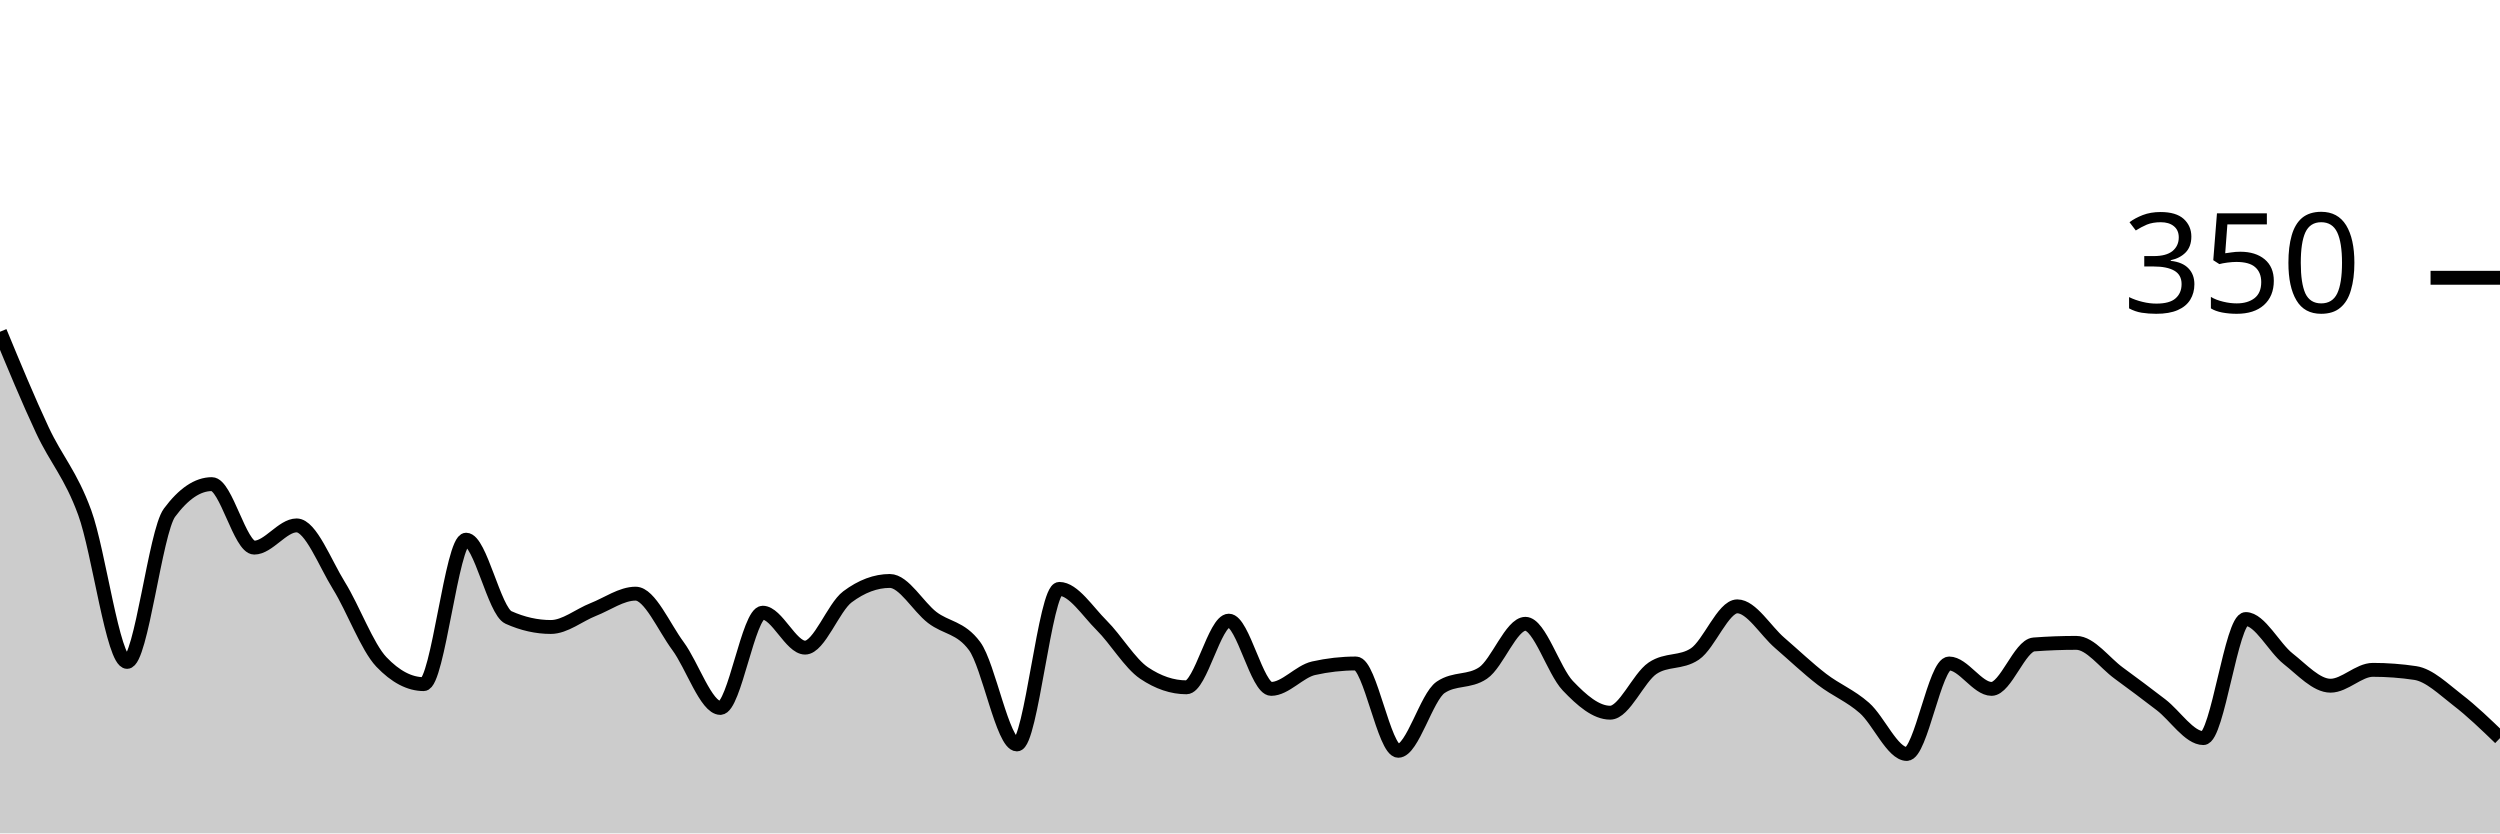
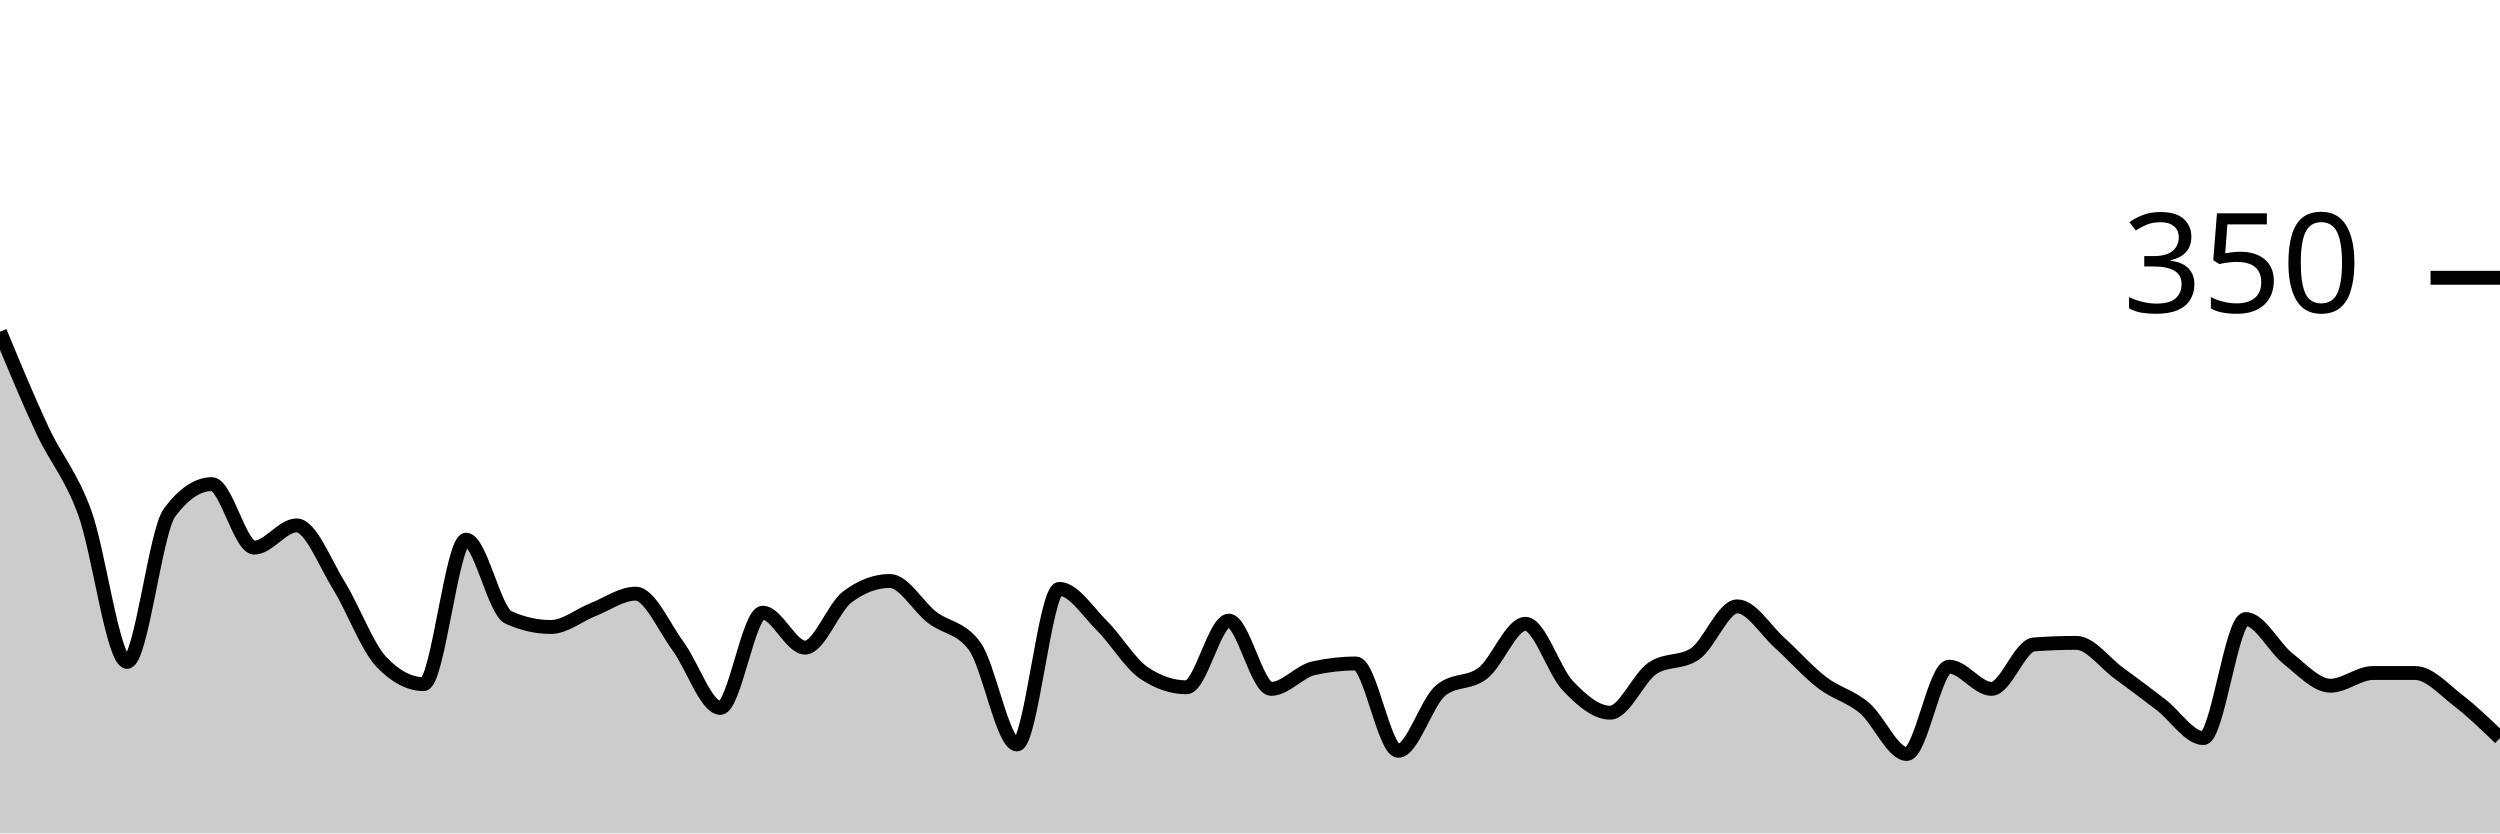
<svg xmlns="http://www.w3.org/2000/svg" viewBox="0 0 180 60">
  <g transform="translate(0,20)">
-     <path class="area" fill="rgba(0, 0, 0, 0.2)" d="M0,3.886C1.017,6.343,2.034,8.8,3.051,10.971C4.068,13.143,5.085,14.133,6.102,16.914C7.119,19.695,8.136,27.657,9.153,27.657C10.169,27.657,11.186,18.286,12.203,16.914C13.22,15.543,14.237,14.857,15.254,14.857C16.271,14.857,17.288,19.429,18.305,19.429C19.322,19.429,20.339,17.829,21.356,17.829C22.373,17.829,23.39,20.533,24.407,22.171C25.424,23.81,26.441,26.59,27.458,27.657C28.475,28.724,29.492,29.257,30.508,29.257C31.525,29.257,32.542,18.857,33.559,18.857C34.576,18.857,35.593,24,36.61,24.457C37.627,24.914,38.644,25.143,39.661,25.143C40.678,25.143,41.695,24.286,42.712,23.886C43.729,23.486,44.746,22.743,45.763,22.743C46.78,22.743,47.797,25.143,48.814,26.514C49.831,27.886,50.847,30.971,51.864,30.971C52.881,30.971,53.898,24.114,54.915,24.114C55.932,24.114,56.949,26.629,57.966,26.629C58.983,26.629,60,23.733,61.017,22.971C62.034,22.21,63.051,21.829,64.068,21.829C65.085,21.829,66.102,23.676,67.119,24.457C68.136,25.238,69.153,25.143,70.169,26.514C71.186,27.886,72.203,33.6,73.22,33.6C74.237,33.6,75.254,22.4,76.271,22.4C77.288,22.4,78.305,24.019,79.322,25.029C80.339,26.038,81.356,27.771,82.373,28.457C83.39,29.143,84.407,29.486,85.424,29.486C86.441,29.486,87.458,24.686,88.475,24.686C89.492,24.686,90.508,29.6,91.525,29.6C92.542,29.6,93.559,28.343,94.576,28.114C95.593,27.886,96.61,27.771,97.627,27.771C98.644,27.771,99.661,34.057,100.678,34.057C101.695,34.057,102.712,30.171,103.729,29.486C104.746,28.8,105.763,29.143,106.78,28.457C107.797,27.771,108.814,24.914,109.831,24.914C110.847,24.914,111.864,28.305,112.881,29.371C113.898,30.438,114.915,31.314,115.932,31.314C116.949,31.314,117.966,28.8,118.983,28.114C120,27.429,121.017,27.771,122.034,27.086C123.051,26.4,124.068,23.657,125.085,23.657C126.102,23.657,127.119,25.41,128.136,26.286C129.153,27.162,130.169,28.133,131.186,28.914C132.203,29.695,133.22,30.076,134.237,30.971C135.254,31.867,136.271,34.286,137.288,34.286C138.305,34.286,139.322,27.771,140.339,27.771C141.356,27.771,142.373,29.6,143.39,29.6C144.407,29.6,145.424,26.476,146.441,26.4C147.458,26.324,148.475,26.286,149.492,26.286C150.508,26.286,151.525,27.714,152.542,28.457C153.559,29.2,154.576,29.962,155.593,30.743C156.61,31.524,157.627,33.143,158.644,33.143C159.661,33.143,160.678,24.571,161.695,24.571C162.712,24.571,163.729,26.629,164.746,27.429C165.763,28.229,166.78,29.371,167.797,29.371C168.814,29.371,169.831,28.229,170.847,28.229C171.864,28.229,172.881,28.305,173.898,28.457C174.915,28.61,175.932,29.619,176.949,30.4C177.966,31.181,178.983,32.162,180,33.143L180,40C178.983,40,177.966,40,176.949,40C175.932,40,174.915,40,173.898,40C172.881,40,171.864,40,170.847,40C169.831,40,168.814,40,167.797,40C166.78,40,165.763,40,164.746,40C163.729,40,162.712,40,161.695,40C160.678,40,159.661,40,158.644,40C157.627,40,156.61,40,155.593,40C154.576,40,153.559,40,152.542,40C151.525,40,150.508,40,149.492,40C148.475,40,147.458,40,146.441,40C145.424,40,144.407,40,143.39,40C142.373,40,141.356,40,140.339,40C139.322,40,138.305,40,137.288,40C136.271,40,135.254,40,134.237,40C133.22,40,132.203,40,131.186,40C130.169,40,129.153,40,128.136,40C127.119,40,126.102,40,125.085,40C124.068,40,123.051,40,122.034,40C121.017,40,120,40,118.983,40C117.966,40,116.949,40,115.932,40C114.915,40,113.898,40,112.881,40C111.864,40,110.847,40,109.831,40C108.814,40,107.797,40,106.78,40C105.763,40,104.746,40,103.729,40C102.712,40,101.695,40,100.678,40C99.661,40,98.644,40,97.627,40C96.61,40,95.593,40,94.576,40C93.559,40,92.542,40,91.525,40C90.508,40,89.492,40,88.475,40C87.458,40,86.441,40,85.424,40C84.407,40,83.39,40,82.373,40C81.356,40,80.339,40,79.322,40C78.305,40,77.288,40,76.271,40C75.254,40,74.237,40,73.22,40C72.203,40,71.186,40,70.169,40C69.153,40,68.136,40,67.119,40C66.102,40,65.085,40,64.068,40C63.051,40,62.034,40,61.017,40C60,40,58.983,40,57.966,40C56.949,40,55.932,40,54.915,40C53.898,40,52.881,40,51.864,40C50.847,40,49.831,40,48.814,40C47.797,40,46.78,40,45.763,40C44.746,40,43.729,40,42.712,40C41.695,40,40.678,40,39.661,40C38.644,40,37.627,40,36.61,40C35.593,40,34.576,40,33.559,40C32.542,40,31.525,40,30.508,40C29.492,40,28.475,40,27.458,40C26.441,40,25.424,40,24.407,40C23.39,40,22.373,40,21.356,40C20.339,40,19.322,40,18.305,40C17.288,40,16.271,40,15.254,40C14.237,40,13.22,40,12.203,40C11.186,40,10.169,40,9.153,40C8.136,40,7.119,40,6.102,40C5.085,40,4.068,40,3.051,40C2.034,40,1.017,40,0,40Z" />
-     <path class="line" stroke="black" fill="none" d="M0,3.886C1.017,6.343,2.034,8.8,3.051,10.971C4.068,13.143,5.085,14.133,6.102,16.914C7.119,19.695,8.136,27.657,9.153,27.657C10.169,27.657,11.186,18.286,12.203,16.914C13.22,15.543,14.237,14.857,15.254,14.857C16.271,14.857,17.288,19.429,18.305,19.429C19.322,19.429,20.339,17.829,21.356,17.829C22.373,17.829,23.39,20.533,24.407,22.171C25.424,23.81,26.441,26.59,27.458,27.657C28.475,28.724,29.492,29.257,30.508,29.257C31.525,29.257,32.542,18.857,33.559,18.857C34.576,18.857,35.593,24,36.61,24.457C37.627,24.914,38.644,25.143,39.661,25.143C40.678,25.143,41.695,24.286,42.712,23.886C43.729,23.486,44.746,22.743,45.763,22.743C46.78,22.743,47.797,25.143,48.814,26.514C49.831,27.886,50.847,30.971,51.864,30.971C52.881,30.971,53.898,24.114,54.915,24.114C55.932,24.114,56.949,26.629,57.966,26.629C58.983,26.629,60,23.733,61.017,22.971C62.034,22.21,63.051,21.829,64.068,21.829C65.085,21.829,66.102,23.676,67.119,24.457C68.136,25.238,69.153,25.143,70.169,26.514C71.186,27.886,72.203,33.6,73.22,33.6C74.237,33.6,75.254,22.4,76.271,22.4C77.288,22.4,78.305,24.019,79.322,25.029C80.339,26.038,81.356,27.771,82.373,28.457C83.39,29.143,84.407,29.486,85.424,29.486C86.441,29.486,87.458,24.686,88.475,24.686C89.492,24.686,90.508,29.6,91.525,29.6C92.542,29.6,93.559,28.343,94.576,28.114C95.593,27.886,96.61,27.771,97.627,27.771C98.644,27.771,99.661,34.057,100.678,34.057C101.695,34.057,102.712,30.171,103.729,29.486C104.746,28.8,105.763,29.143,106.78,28.457C107.797,27.771,108.814,24.914,109.831,24.914C110.847,24.914,111.864,28.305,112.881,29.371C113.898,30.438,114.915,31.314,115.932,31.314C116.949,31.314,117.966,28.8,118.983,28.114C120,27.429,121.017,27.771,122.034,27.086C123.051,26.4,124.068,23.657,125.085,23.657C126.102,23.657,127.119,25.41,128.136,26.286C129.153,27.162,130.169,28.133,131.186,28.914C132.203,29.695,133.22,30.076,134.237,30.971C135.254,31.867,136.271,34.286,137.288,34.286C138.305,34.286,139.322,27.771,140.339,27.771C141.356,27.771,142.373,29.6,143.39,29.6C144.407,29.6,145.424,26.476,146.441,26.4C147.458,26.324,148.475,26.286,149.492,26.286C150.508,26.286,151.525,27.714,152.542,28.457C153.559,29.2,154.576,29.962,155.593,30.743C156.61,31.524,157.627,33.143,158.644,33.143C159.661,33.143,160.678,24.571,161.695,24.571C162.712,24.571,163.729,26.629,164.746,27.429C165.763,28.229,166.78,29.371,167.797,29.371C168.814,29.371,169.831,28.229,170.847,28.229C171.864,28.229,172.881,28.305,173.898,28.457C174.915,28.61,175.932,29.619,176.949,30.4C177.966,31.181,178.983,32.162,180,33.143" />
+     <path class="area" fill="rgba(0, 0, 0, 0.2)" d="M0,3.886C1.017,6.343,2.034,8.8,3.051,10.971C4.068,13.143,5.085,14.133,6.102,16.914C7.119,19.695,8.136,27.657,9.153,27.657C10.169,27.657,11.186,18.286,12.203,16.914C13.22,15.543,14.237,14.857,15.254,14.857C16.271,14.857,17.288,19.429,18.305,19.429C19.322,19.429,20.339,17.829,21.356,17.829C22.373,17.829,23.39,20.533,24.407,22.171C25.424,23.81,26.441,26.59,27.458,27.657C28.475,28.724,29.492,29.257,30.508,29.257C31.525,29.257,32.542,18.857,33.559,18.857C34.576,18.857,35.593,24,36.61,24.457C37.627,24.914,38.644,25.143,39.661,25.143C40.678,25.143,41.695,24.286,42.712,23.886C43.729,23.486,44.746,22.743,45.763,22.743C46.78,22.743,47.797,25.143,48.814,26.514C49.831,27.886,50.847,30.971,51.864,30.971C52.881,30.971,53.898,24.114,54.915,24.114C55.932,24.114,56.949,26.629,57.966,26.629C58.983,26.629,60,23.733,61.017,22.971C62.034,22.21,63.051,21.829,64.068,21.829C65.085,21.829,66.102,23.676,67.119,24.457C68.136,25.238,69.153,25.143,70.169,26.514C71.186,27.886,72.203,33.6,73.22,33.6C74.237,33.6,75.254,22.4,76.271,22.4C77.288,22.4,78.305,24.019,79.322,25.029C80.339,26.038,81.356,27.771,82.373,28.457C83.39,29.143,84.407,29.486,85.424,29.486C86.441,29.486,87.458,24.686,88.475,24.686C89.492,24.686,90.508,29.6,91.525,29.6C92.542,29.6,93.559,28.343,94.576,28.114C95.593,27.886,96.61,27.771,97.627,27.771C98.644,27.771,99.661,34.057,100.678,34.057C101.695,34.057,102.712,30.552,103.729,29.714C104.746,28.876,105.763,29.257,106.78,28.457C107.797,27.657,108.814,24.914,109.831,24.914C110.847,24.914,111.864,28.305,112.881,29.371C113.898,30.438,114.915,31.314,115.932,31.314C116.949,31.314,117.966,28.8,118.983,28.114C120,27.429,121.017,27.771,122.034,27.086C123.051,26.4,124.068,23.657,125.085,23.657C126.102,23.657,127.119,25.371,128.136,26.286C129.153,27.2,130.169,28.362,131.186,29.143C132.203,29.924,133.22,30.114,134.237,30.971C135.254,31.829,136.271,34.286,137.288,34.286C138.305,34.286,139.322,28,140.339,28C141.356,28,142.373,29.6,143.39,29.6C144.407,29.6,145.424,26.476,146.441,26.4C147.458,26.324,148.475,26.286,149.492,26.286C150.508,26.286,151.525,27.714,152.542,28.457C153.559,29.2,154.576,29.962,155.593,30.743C156.61,31.524,157.627,33.143,158.644,33.143C159.661,33.143,160.678,24.571,161.695,24.571C162.712,24.571,163.729,26.629,164.746,27.429C165.763,28.229,166.78,29.371,167.797,29.371C168.814,29.371,169.831,28.457,170.847,28.457C171.864,28.457,172.881,28.457,173.898,28.457C174.915,28.457,175.932,29.619,176.949,30.4C177.966,31.181,178.983,32.162,180,33.143L180,40C178.983,40,177.966,40,176.949,40C175.932,40,174.915,40,173.898,40C172.881,40,171.864,40,170.847,40C169.831,40,168.814,40,167.797,40C166.78,40,165.763,40,164.746,40C163.729,40,162.712,40,161.695,40C160.678,40,159.661,40,158.644,40C157.627,40,156.61,40,155.593,40C154.576,40,153.559,40,152.542,40C151.525,40,150.508,40,149.492,40C148.475,40,147.458,40,146.441,40C145.424,40,144.407,40,143.39,40C142.373,40,141.356,40,140.339,40C139.322,40,138.305,40,137.288,40C136.271,40,135.254,40,134.237,40C133.22,40,132.203,40,131.186,40C130.169,40,129.153,40,128.136,40C127.119,40,126.102,40,125.085,40C124.068,40,123.051,40,122.034,40C121.017,40,120,40,118.983,40C117.966,40,116.949,40,115.932,40C114.915,40,113.898,40,112.881,40C111.864,40,110.847,40,109.831,40C108.814,40,107.797,40,106.78,40C105.763,40,104.746,40,103.729,40C102.712,40,101.695,40,100.678,40C99.661,40,98.644,40,97.627,40C96.61,40,95.593,40,94.576,40C93.559,40,92.542,40,91.525,40C90.508,40,89.492,40,88.475,40C87.458,40,86.441,40,85.424,40C84.407,40,83.39,40,82.373,40C81.356,40,80.339,40,79.322,40C78.305,40,77.288,40,76.271,40C75.254,40,74.237,40,73.22,40C72.203,40,71.186,40,70.169,40C69.153,40,68.136,40,67.119,40C66.102,40,65.085,40,64.068,40C63.051,40,62.034,40,61.017,40C60,40,58.983,40,57.966,40C56.949,40,55.932,40,54.915,40C53.898,40,52.881,40,51.864,40C50.847,40,49.831,40,48.814,40C47.797,40,46.78,40,45.763,40C44.746,40,43.729,40,42.712,40C41.695,40,40.678,40,39.661,40C38.644,40,37.627,40,36.61,40C35.593,40,34.576,40,33.559,40C32.542,40,31.525,40,30.508,40C29.492,40,28.475,40,27.458,40C26.441,40,25.424,40,24.407,40C23.39,40,22.373,40,21.356,40C20.339,40,19.322,40,18.305,40C17.288,40,16.271,40,15.254,40C14.237,40,13.22,40,12.203,40C11.186,40,10.169,40,9.153,40C8.136,40,7.119,40,6.102,40C5.085,40,4.068,40,3.051,40C2.034,40,1.017,40,0,40Z" />
+     <path class="line" stroke="black" fill="none" d="M0,3.886C1.017,6.343,2.034,8.8,3.051,10.971C4.068,13.143,5.085,14.133,6.102,16.914C7.119,19.695,8.136,27.657,9.153,27.657C10.169,27.657,11.186,18.286,12.203,16.914C13.22,15.543,14.237,14.857,15.254,14.857C16.271,14.857,17.288,19.429,18.305,19.429C19.322,19.429,20.339,17.829,21.356,17.829C22.373,17.829,23.39,20.533,24.407,22.171C25.424,23.81,26.441,26.59,27.458,27.657C28.475,28.724,29.492,29.257,30.508,29.257C31.525,29.257,32.542,18.857,33.559,18.857C34.576,18.857,35.593,24,36.61,24.457C37.627,24.914,38.644,25.143,39.661,25.143C40.678,25.143,41.695,24.286,42.712,23.886C43.729,23.486,44.746,22.743,45.763,22.743C46.78,22.743,47.797,25.143,48.814,26.514C49.831,27.886,50.847,30.971,51.864,30.971C52.881,30.971,53.898,24.114,54.915,24.114C55.932,24.114,56.949,26.629,57.966,26.629C58.983,26.629,60,23.733,61.017,22.971C62.034,22.21,63.051,21.829,64.068,21.829C65.085,21.829,66.102,23.676,67.119,24.457C68.136,25.238,69.153,25.143,70.169,26.514C71.186,27.886,72.203,33.6,73.22,33.6C74.237,33.6,75.254,22.4,76.271,22.4C77.288,22.4,78.305,24.019,79.322,25.029C80.339,26.038,81.356,27.771,82.373,28.457C83.39,29.143,84.407,29.486,85.424,29.486C86.441,29.486,87.458,24.686,88.475,24.686C89.492,24.686,90.508,29.6,91.525,29.6C92.542,29.6,93.559,28.343,94.576,28.114C95.593,27.886,96.61,27.771,97.627,27.771C98.644,27.771,99.661,34.057,100.678,34.057C101.695,34.057,102.712,30.552,103.729,29.714C104.746,28.876,105.763,29.257,106.78,28.457C107.797,27.657,108.814,24.914,109.831,24.914C110.847,24.914,111.864,28.305,112.881,29.371C113.898,30.438,114.915,31.314,115.932,31.314C116.949,31.314,117.966,28.8,118.983,28.114C120,27.429,121.017,27.771,122.034,27.086C123.051,26.4,124.068,23.657,125.085,23.657C126.102,23.657,127.119,25.371,128.136,26.286C129.153,27.2,130.169,28.362,131.186,29.143C132.203,29.924,133.22,30.114,134.237,30.971C135.254,31.829,136.271,34.286,137.288,34.286C138.305,34.286,139.322,28,140.339,28C141.356,28,142.373,29.6,143.39,29.6C144.407,29.6,145.424,26.476,146.441,26.4C147.458,26.324,148.475,26.286,149.492,26.286C150.508,26.286,151.525,27.714,152.542,28.457C153.559,29.2,154.576,29.962,155.593,30.743C156.61,31.524,157.627,33.143,158.644,33.143C159.661,33.143,160.678,24.571,161.695,24.571C162.712,24.571,163.729,26.629,164.746,27.429C165.763,28.229,166.78,29.371,167.797,29.371C168.814,29.371,169.831,28.457,170.847,28.457C171.864,28.457,172.881,28.457,173.898,28.457C174.915,28.457,175.932,29.619,176.949,30.4C177.966,31.181,178.983,32.162,180,33.143" />
    <path class="axis-ceiling" stroke-width="1" stroke="black" fill="none" d="M175,0L180,0" />
    <text class="axis-ceiling-label" font-family="sans-serif" text-anchor="end" font-size="10px" x="170" y="2.5">350</text>
  </g>
</svg>
